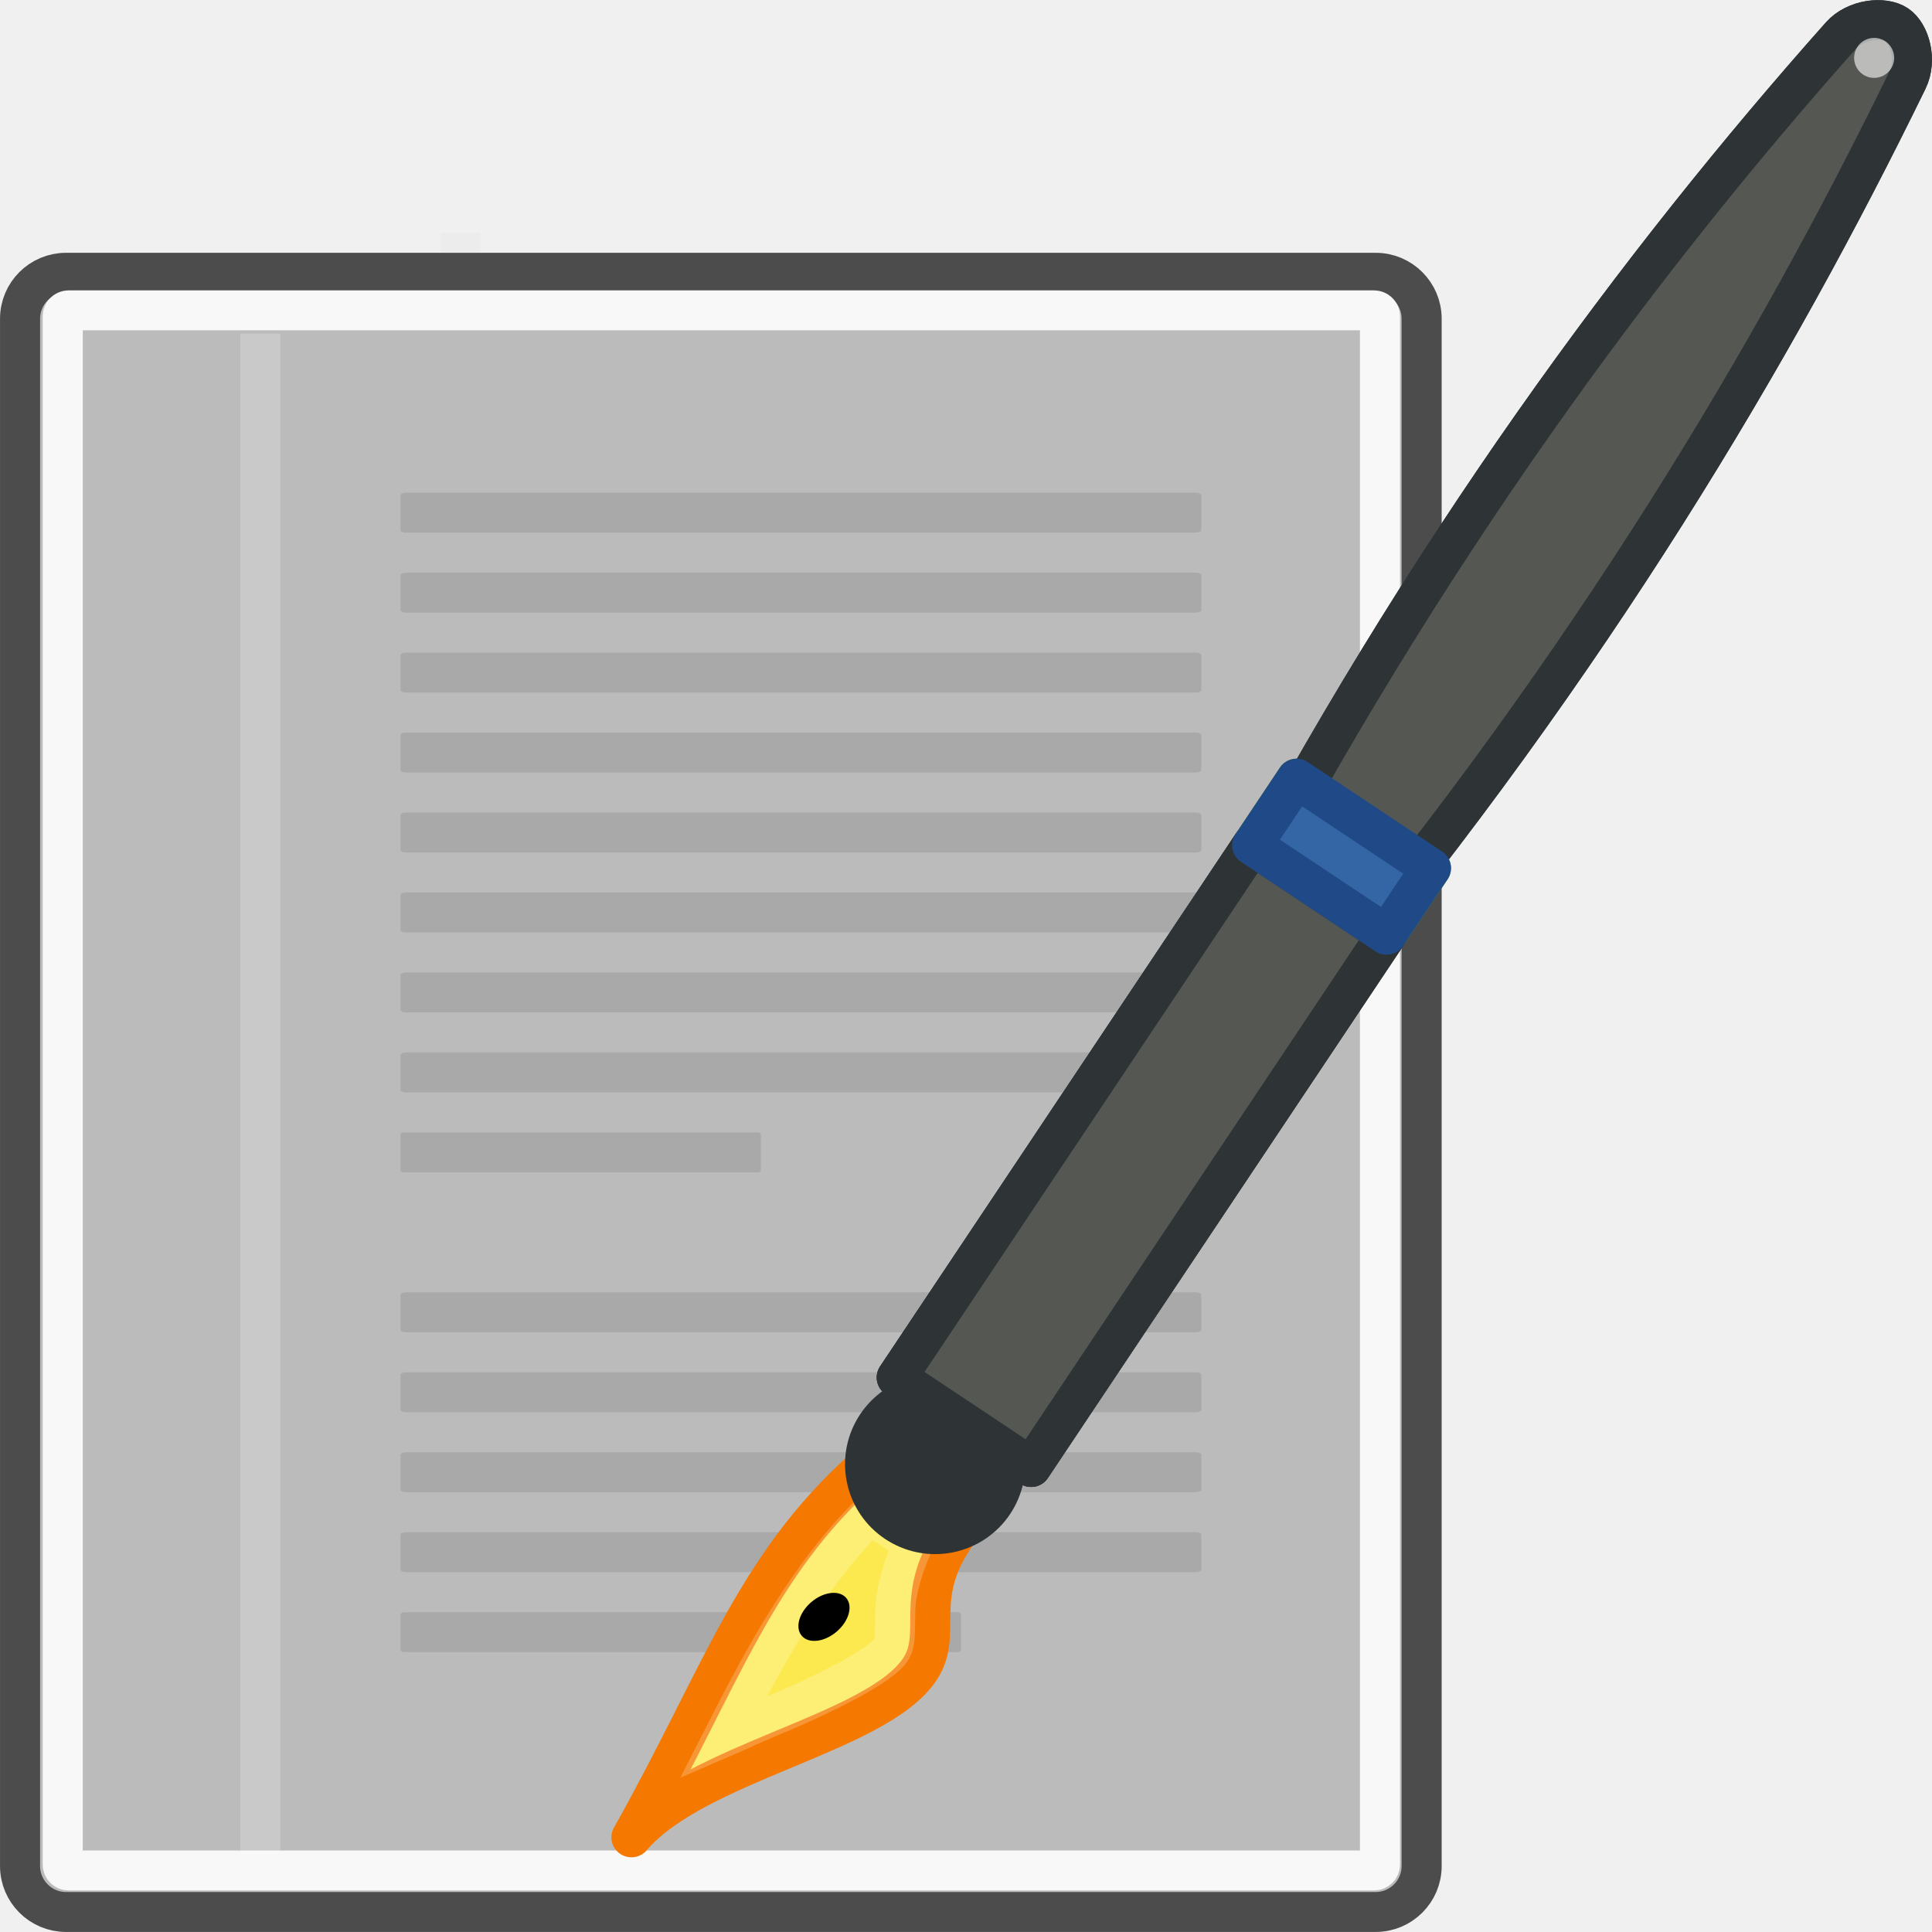
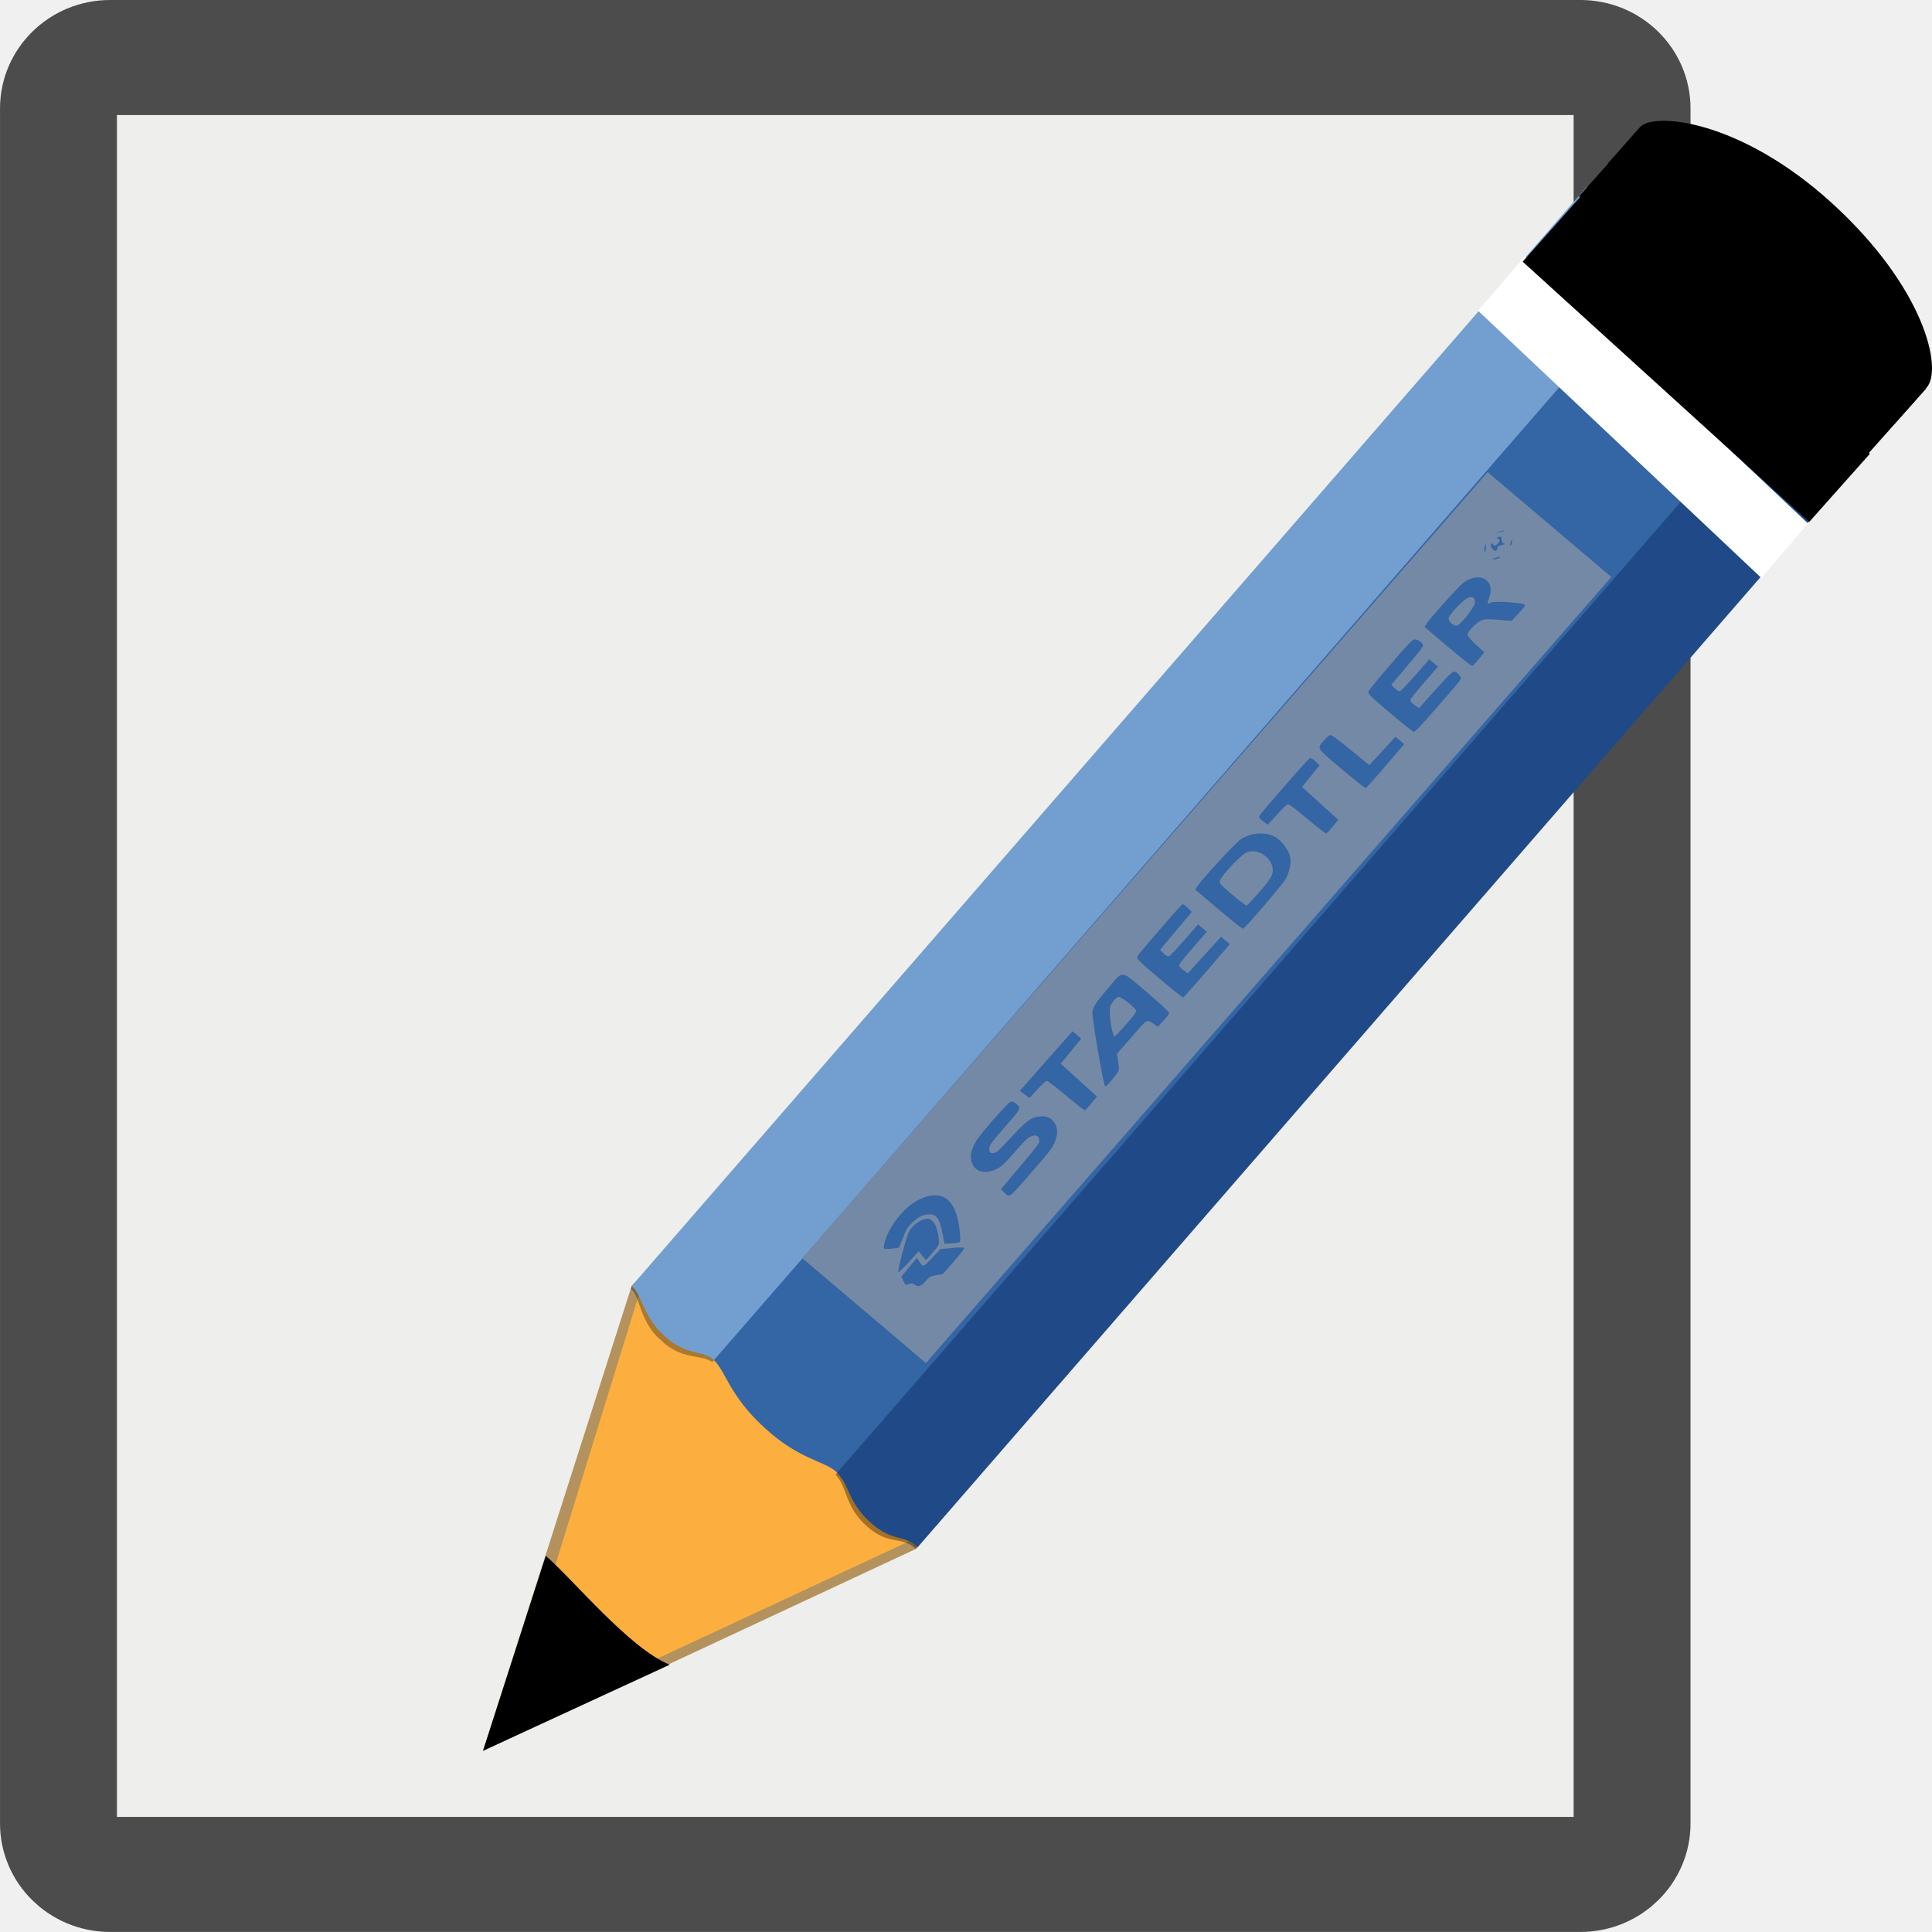
- <svg xmlns="http://www.w3.org/2000/svg" xmlns:ns1="http://www.openswatchbook.org/uri/2009/osb" xmlns:xlink="http://www.w3.org/1999/xlink" version="1.1" width="16" height="16" id="svg2" viewBox="0 0 16 16">
-   <defs id="defs7386">
-     <linearGradient id="linearGradient8437">
-       <stop id="stop8439" offset="0" style="stop-color:#000000;stop-opacity:1;" />
-       <stop id="stop8441" offset="1" style="stop-color:#000000;stop-opacity:0;" />
-     </linearGradient>
-     <linearGradient id="linearGradient8340">
-       <stop stop-opacity="0.796" stop-color="#ffffff" id="stop8342" />
-       <stop stop-opacity="0.216" stop-color="#ffffff" offset="1" id="stop8344" />
-     </linearGradient>
-     <linearGradient gradientTransform="matrix(0,-735328.32,170712.69,0,2464326300,577972450)" ns1:paint="solid" id="linearGradient19282">
-       <stop stop-color="#b4b4b4" id="stop19284" />
-     </linearGradient>
-     <linearGradient id="linearGradient259">
-       <stop stop-color="#fafafa" id="stop260" />
-       <stop stop-color="#bbbbbb" offset="1" id="stop261" />
-     </linearGradient>
-     <linearGradient id="linearGradient15662">
-       <stop stop-color="#ffffff" id="stop15664" />
-       <stop stop-color="#f8f8f8" offset="1" id="stop15666" />
-     </linearGradient>
-     <linearGradient ns1:paint="gradient" x1="231.55" x2="320.7" gradientUnits="userSpaceOnUse" id="linearGradient6057" gradientTransform="matrix(0.01502614,0,0,0.01468232,2.968613,1037.326)">
-       <stop stop-color="#a11f7c" id="stop6053" />
-       <stop stop-opacity="0.984" stop-color="#541f31" offset="1" id="stop6055" />
-     </linearGradient>
-     <radialGradient r="86.708" fy="35.737" fx="33.967" cy="35.737" cx="33.967" gradientTransform="matrix(0.960493,0,0,1.041132,1395.889,460.604)" gradientUnits="userSpaceOnUse" id="radialGradient15658" xlink:href="#linearGradient259" />
-     <radialGradient r="37.752" fy="3.756" fx="8.824" cy="3.756" cx="8.824" gradientTransform="matrix(0.968273,0,0,1.032767,1399.243,461.2504)" gradientUnits="userSpaceOnUse" id="radialGradient15656" xlink:href="#linearGradient269-1" />
-     <linearGradient id="linearGradient269-1">
-       <stop style="stop-color:#a3a3a3;stop-opacity:1;" offset="0" id="stop270-4" />
-       <stop style="stop-color:#4c4c4c;stop-opacity:1;" offset="1" id="stop271-5" />
-     </linearGradient>
-     <radialGradient r="38.159" fy="7.268" fx="8.144" cy="7.268" cx="8.144" gradientTransform="matrix(0.968273,0,0,1.032767,1399.243,461.2504)" gradientUnits="userSpaceOnUse" id="radialGradient15668" xlink:href="#linearGradient15662" />
-     <linearGradient y2="33.769" x2="12.855" y1="36.222" x1="14.098" gradientTransform="matrix(0.9805819,-0.1961099,0.1961099,0.9805819,1402.38,469.629)" gradientUnits="userSpaceOnUse" id="linearGradient7201" xlink:href="#linearGradient5513" />
-     <linearGradient id="linearGradient5513">
-       <stop id="stop5515" offset="0" style="stop-color:#edd400;stop-opacity:1" />
-       <stop style="stop-color:#ffffff;stop-opacity:1;" offset="0.781" id="stop5521" />
-       <stop id="stop5517" offset="1" style="stop-color:#fce94f;stop-opacity:1;" />
-     </linearGradient>
-     <linearGradient gradientTransform="translate(1283.185,727.2663)" y2="35.531" x2="11.156" y1="36.969" x1="12.031" gradientUnits="userSpaceOnUse" id="linearGradient6823" xlink:href="#linearGradient8340" />
-     <radialGradient gradientTransform="translate(1283.185,727.2663)" r="2.25" fy="31.764" fx="15.352" cy="31.764" cx="15.352" gradientUnits="userSpaceOnUse" id="radialGradient6825" xlink:href="#linearGradient6661" />
-     <linearGradient id="linearGradient6661">
-       <stop id="stop6663" offset="0" style="stop-color:#d3d7cf;stop-opacity:1" />
-       <stop id="stop6665" offset="1" style="stop-color:#2e3436;stop-opacity:1" />
-     </linearGradient>
-     <linearGradient y2="40.908" x2="47.995" y1="44.074" x1="47.995" gradientTransform="matrix(0.5547055,-0.8320468,0.8320468,0.5547055,1377.566,491.4189)" gradientUnits="userSpaceOnUse" id="linearGradient4171" xlink:href="#linearGradient5523" />
-     <linearGradient id="linearGradient5523">
-       <stop id="stop5525" offset="0" style="stop-color:#555753;stop-opacity:1;" />
-       <stop style="stop-color:#babdb6;stop-opacity:1;" offset="0.708" id="stop5533" />
-       <stop id="stop5527" offset="1" style="stop-color:#555753;stop-opacity:1" />
-     </linearGradient>
-     <linearGradient y2="41.184" x2="29.781" y1="43.875" x1="29.781" gradientTransform="matrix(0.5547055,-0.8320468,0.8320468,0.5547055,1377.566,491.4189)" gradientUnits="userSpaceOnUse" id="linearGradient4173" xlink:href="#linearGradient5523" />
-     <linearGradient gradientTransform="matrix(0.5547055,-0.8320468,0.8320468,0.5547055,1377.566,491.4189)" y2="41.25" x2="38.5" y1="43.812" x1="38.5" gradientUnits="userSpaceOnUse" id="linearGradient7239" xlink:href="#linearGradient5513" />
-     <linearGradient y2="37.648" x2="9.656" y1="35.781" x1="11.531" gradientTransform="matrix(0.9805819,-0.1961099,0.1961099,0.9805819,1402.533,469.7577)" gradientUnits="userSpaceOnUse" id="linearGradient7184" xlink:href="#linearGradient8437" />
-     <linearGradient y2="40.908" x2="47.995" y1="44.074" x1="47.995" gradientTransform="matrix(0.5547055,-0.8320468,0.8320468,0.5547055,1377.566,491.4189)" gradientUnits="userSpaceOnUse" id="linearGradient9603" xlink:href="#linearGradient5523" />
-     <linearGradient y2="41.184" x2="29.781" y1="43.875" x1="29.781" gradientTransform="matrix(0.5547055,-0.8320468,0.8320468,0.5547055,1377.566,491.4189)" gradientUnits="userSpaceOnUse" id="linearGradient9605" xlink:href="#linearGradient5523" />
-     <linearGradient y2="41.184" x2="29.781" y1="43.875" x1="29.781" gradientTransform="matrix(0.5547055,-0.8320468,0.8320468,0.5547055,1377.566,491.4189)" gradientUnits="userSpaceOnUse" id="linearGradient9607" xlink:href="#linearGradient5523" />
-     <linearGradient ns1:paint="solid" id="linearGradient5487">
-       <stop id="stop5485" offset="0" style="stop-color:#888a85;stop-opacity:1;" />
-     </linearGradient>
-   </defs>
-   <g style="display:inline" transform="translate(-87.56243,3.272887)" id="stock">
-     <g transform="matrix(0.3333273,0,0,0.3333575,87.56257,-3.273896)" id="gimp-edit" style="display:inline">
-       <path style="display:inline;fill:none;fill-opacity:0.75;fill-rule:evenodd;stroke:#000000;stroke-width:0.983;stroke-linecap:butt;stroke-linejoin:miter;stroke-miterlimit:4;stroke-opacity:0.018" d="m 11.447,5.78 0,37.651" id="path15672" />
-       <g id="g2679" transform="matrix(0.9949275,0,0,0.9932592,-5.969571,3.303329)">
-         <rect rx="1.145" transform="matrix(1.003584,0,0,1.001943,-0.12722,-0.153534)" ry="1.147" y="3.646" x="6.604" height="40.92" width="34.875" id="rect15391-7" style="color:#000000;display:block;overflow:visible;visibility:visible;fill:url(#radialGradient15658);fill-opacity:1;fill-rule:nonzero;stroke:url(#radialGradient15656);stroke-width:0.997;stroke-linecap:round;stroke-linejoin:round;stroke-miterlimit:4;stroke-dashoffset:0;stroke-opacity:1;marker:none;marker-start:none;marker-mid:none;marker-end:none" />
-         <rect transform="matrix(1.003584,0,0,1.001943,-0.12722,-0.153534)" rx="0.149" ry="0.149" y="4.584" x="7.666" height="38.946" width="32.776" id="rect15660-91" style="color:#000000;display:block;overflow:visible;visibility:visible;fill:none;fill-opacity:1;fill-rule:nonzero;stroke:url(#radialGradient15668);stroke-width:0.997;stroke-linecap:round;stroke-linejoin:round;stroke-miterlimit:4;stroke-dashoffset:0;stroke-opacity:1;marker:none;marker-start:none;marker-mid:none;marker-end:none" />
-         <g id="g2270" transform="translate(0.646447,-0.03798933)" style="display:inline">
-           <g transform="matrix(0.229703,0,0,0.229703,4.967081,4.244972)" style="fill:#ffffff;fill-opacity:1;fill-rule:nonzero;stroke:#000000;stroke-miterlimit:4" id="g1440">
-             <radialGradient gradientUnits="userSpaceOnUse" fy="114.568" fx="20.892" r="5.256" cy="114.568" cx="20.892" id="radialGradient1442">
-               <stop id="stop1444" style="stop-color:#F0F0F0" offset="0" />
-               <stop id="stop1446" style="stop-color:#474747" offset="1" />
-             </radialGradient>
-             <radialGradient gradientUnits="userSpaceOnUse" fy="64.568" fx="20.892" r="5.257" cy="64.568" cx="20.892" id="radialGradient1450">
-               <stop id="stop1452" style="stop-color:#F0F0F0" offset="0" />
-               <stop id="stop1454" style="stop-color:#474747" offset="1" />
-             </radialGradient>
-           </g>
+ <svg xmlns="http://www.w3.org/2000/svg" width="16" height="16" viewBox="0 0 16 16" id="svg30571" version="1.1">
+   <defs id="defs30573" />
+   <g id="layer1" transform="translate(0,-1036.362)">
+     <g id="g4288">
+       <g id="g4514">
+         <g id="g2679" transform="matrix(0.3723387,0,0,0.3670054,-1.936118,1035.554)">
+           <rect rx="1.145" transform="matrix(1.003584,0,0,1.001943,-0.12722,-0.153534)" ry="1.147" y="3.646" x="6.604" height="40.92" width="34.875" id="rect15391-7" style="color:#000000;display:block;overflow:visible;visibility:visible;fill:#eeeeec;fill-opacity:1;fill-rule:nonzero;stroke:#4c4c4c;stroke-width:2.591;stroke-linecap:round;stroke-linejoin:round;stroke-miterlimit:4;stroke-dasharray:none;stroke-dashoffset:0;stroke-opacity:1;marker:none;marker-start:none;marker-mid:none;marker-end:none" />
        </g>
-         <path id="path15674" d="m 12.5,5.021 0,38.018" style="display:inline;fill:none;fill-opacity:0.75;fill-rule:evenodd;stroke:#ffffff;stroke-width:1;stroke-linecap:butt;stroke-linejoin:miter;stroke-miterlimit:4;stroke-opacity:0.205" />
-         <g id="g2253" transform="matrix(0.909091,0,0,1,2.363628,0)">
-           <rect ry="0.065" rx="0.152" y="9" x="15" height="1" width="22" id="rect15686" style="color:#000000;display:block;overflow:visible;visibility:visible;fill:#9b9b9b;fill-opacity:0.55;fill-rule:nonzero;stroke:none;stroke-width:1;stroke-linecap:round;stroke-linejoin:round;stroke-miterlimit:4;stroke-dashoffset:0;stroke-opacity:0.082;marker:none;marker-start:none;marker-mid:none;marker-end:none" />
-           <rect ry="0.065" rx="0.152" y="11" x="15" height="1" width="22" id="rect15688" style="color:#000000;display:block;overflow:visible;visibility:visible;fill:#9b9b9b;fill-opacity:0.55;fill-rule:nonzero;stroke:none;stroke-width:1;stroke-linecap:round;stroke-linejoin:round;stroke-miterlimit:4;stroke-dashoffset:0;stroke-opacity:0.082;marker:none;marker-start:none;marker-mid:none;marker-end:none" />
-           <rect ry="0.065" rx="0.152" y="13" x="15" height="1" width="22" id="rect15690" style="color:#000000;display:block;overflow:visible;visibility:visible;fill:#9b9b9b;fill-opacity:0.55;fill-rule:nonzero;stroke:none;stroke-width:1;stroke-linecap:round;stroke-linejoin:round;stroke-miterlimit:4;stroke-dashoffset:0;stroke-opacity:0.082;marker:none;marker-start:none;marker-mid:none;marker-end:none" />
-           <rect ry="0.065" rx="0.152" y="15" x="15" height="1" width="22" id="rect15692" style="color:#000000;display:block;overflow:visible;visibility:visible;fill:#9b9b9b;fill-opacity:0.55;fill-rule:nonzero;stroke:none;stroke-width:1;stroke-linecap:round;stroke-linejoin:round;stroke-miterlimit:4;stroke-dashoffset:0;stroke-opacity:0.082;marker:none;marker-start:none;marker-mid:none;marker-end:none" />
-           <rect ry="0.065" rx="0.152" y="17" x="15" height="1" width="22" id="rect15694" style="color:#000000;display:block;overflow:visible;visibility:visible;fill:#9b9b9b;fill-opacity:0.55;fill-rule:nonzero;stroke:none;stroke-width:1;stroke-linecap:round;stroke-linejoin:round;stroke-miterlimit:4;stroke-dashoffset:0;stroke-opacity:0.082;marker:none;marker-start:none;marker-mid:none;marker-end:none" />
-           <rect ry="0.065" rx="0.152" y="19" x="15" height="1" width="22" id="rect15696" style="color:#000000;display:block;overflow:visible;visibility:visible;fill:#9b9b9b;fill-opacity:0.55;fill-rule:nonzero;stroke:none;stroke-width:1;stroke-linecap:round;stroke-linejoin:round;stroke-miterlimit:4;stroke-dashoffset:0;stroke-opacity:0.082;marker:none;marker-start:none;marker-mid:none;marker-end:none" />
-           <rect ry="0.065" rx="0.152" y="21" x="15" height="1" width="22" id="rect15698" style="color:#000000;display:block;overflow:visible;visibility:visible;fill:#9b9b9b;fill-opacity:0.55;fill-rule:nonzero;stroke:none;stroke-width:1;stroke-linecap:round;stroke-linejoin:round;stroke-miterlimit:4;stroke-dashoffset:0;stroke-opacity:0.082;marker:none;marker-start:none;marker-mid:none;marker-end:none" />
-           <rect ry="0.065" rx="0.152" y="23" x="15" height="1" width="22" id="rect15700" style="color:#000000;display:block;overflow:visible;visibility:visible;fill:#9b9b9b;fill-opacity:0.55;fill-rule:nonzero;stroke:none;stroke-width:1;stroke-linecap:round;stroke-linejoin:round;stroke-miterlimit:4;stroke-dashoffset:0;stroke-opacity:0.082;marker:none;marker-start:none;marker-mid:none;marker-end:none" />
-           <rect ry="0.065" rx="0.068" y="25" x="15" height="1" width="9.9" id="rect15732" style="color:#000000;display:block;overflow:visible;visibility:visible;fill:#9b9b9b;fill-opacity:0.55;fill-rule:nonzero;stroke:none;stroke-width:1;stroke-linecap:round;stroke-linejoin:round;stroke-miterlimit:4;stroke-dashoffset:0;stroke-opacity:0.082;marker:none;marker-start:none;marker-mid:none;marker-end:none" />
-           <rect ry="0.065" rx="0.152" y="29" x="15" height="1" width="22" id="rect15736" style="color:#000000;display:block;overflow:visible;visibility:visible;fill:#9b9b9b;fill-opacity:0.55;fill-rule:nonzero;stroke:none;stroke-width:1;stroke-linecap:round;stroke-linejoin:round;stroke-miterlimit:4;stroke-dashoffset:0;stroke-opacity:0.082;marker:none;marker-start:none;marker-mid:none;marker-end:none" />
-           <rect ry="0.065" rx="0.152" y="31" x="15" height="1" width="22" id="rect15738" style="color:#000000;display:block;overflow:visible;visibility:visible;fill:#9b9b9b;fill-opacity:0.55;fill-rule:nonzero;stroke:none;stroke-width:1;stroke-linecap:round;stroke-linejoin:round;stroke-miterlimit:4;stroke-dashoffset:0;stroke-opacity:0.082;marker:none;marker-start:none;marker-mid:none;marker-end:none" />
-           <rect ry="0.065" rx="0.152" y="33" x="15" height="1" width="22" id="rect15740" style="color:#000000;display:block;overflow:visible;visibility:visible;fill:#9b9b9b;fill-opacity:0.55;fill-rule:nonzero;stroke:none;stroke-width:1;stroke-linecap:round;stroke-linejoin:round;stroke-miterlimit:4;stroke-dashoffset:0;stroke-opacity:0.082;marker:none;marker-start:none;marker-mid:none;marker-end:none" />
-           <rect ry="0.065" rx="0.152" y="35" x="15" height="1" width="22" id="rect15742" style="color:#000000;display:block;overflow:visible;visibility:visible;fill:#9b9b9b;fill-opacity:0.55;fill-rule:nonzero;stroke:none;stroke-width:1;stroke-linecap:round;stroke-linejoin:round;stroke-miterlimit:4;stroke-dashoffset:0;stroke-opacity:0.082;marker:none;marker-start:none;marker-mid:none;marker-end:none" />
-           <rect ry="0.065" rx="0.106" y="37" x="15" height="1" width="15.4" id="rect15744" style="color:#000000;display:block;overflow:visible;visibility:visible;fill:#9b9b9b;fill-opacity:0.55;fill-rule:nonzero;stroke:none;stroke-width:1;stroke-linecap:round;stroke-linejoin:round;stroke-miterlimit:4;stroke-dashoffset:0;stroke-opacity:0.082;marker:none;marker-start:none;marker-mid:none;marker-end:none" />
+         <g id="g4356" transform="matrix(0.1772431,0,0,0.1776316,-2.380752,1028.836)">
+           <path id="path3180" d="m 90.068,48.288 c 0.614,-0.692 4.649,-0.363 8.944,3.536 4.338,3.938 5.21,7.748 4.441,8.615 -0.5,0.564 -1.001,1.129 -1.501,1.693 -4.462,-4.051 -8.924,-8.101 -13.386,-12.152 0.5,-0.564 1.001,-1.129 1.501,-1.693 0,0 0,0 0,0" style="fill:#000000;fill-opacity:1;fill-rule:evenodd;stroke:none;stroke-width:1px;stroke-linecap:butt;stroke-linejoin:miter;stroke-opacity:1" />
+           <path style="fill:#b3925d;fill-opacity:1;fill-rule:evenodd;stroke:#000000;stroke-width:0;stroke-linecap:butt;stroke-linejoin:miter;stroke-miterlimit:4;stroke-dasharray:none;stroke-opacity:1" d="m 36.001,124 20.247,-9.427 0.094,-0.108 -13.269,-12.284 -0.128,0.146 z" id="path3299" />
+           <path id="path2247" d="m 37.004,123.016 18.885,-8.78 0.094,-0.108 -12.552,-11.609 -0.128,0.146 z" style="fill:#fcaf3e;fill-opacity:1;fill-rule:evenodd;stroke:#000000;stroke-width:0;stroke-linecap:butt;stroke-linejoin:miter;stroke-miterlimit:4;stroke-dasharray:none;stroke-opacity:1" />
+           <path id="rect2192" d="m 49.164,108.945 c 1.649,1.501 2.755,1.511 3.345,2.047 0.095,0.087 0.175,0.189 0.244,0.292 L 97.393,60.017 90.912,54.118 46.188,105.481 c 0.215,0.056 0.416,0.135 0.602,0.304 0.539,0.49 0.718,1.651 2.374,3.159 z" style="fill:#3465a4;fill-opacity:1;fill-rule:nonzero;stroke:none;stroke-width:0.5;stroke-linecap:round;stroke-linejoin:round;stroke-miterlimit:4;stroke-dasharray:none;stroke-dashoffset:4;stroke-opacity:1" />
+           <path style="opacity:0.353;fill:#000000;fill-opacity:1;fill-rule:nonzero;stroke:none;stroke-width:0.5;stroke-linecap:round;stroke-linejoin:round;stroke-miterlimit:4;stroke-dasharray:none;stroke-dashoffset:4;stroke-opacity:1" d="m 54.22,109.12 -1.75,2.002 c 0.539,0.531 0.432,1.466 1.422,2.367 1.067,0.972 1.63,0.458 2.322,1.084 l 1.771,-2.026 z" id="path2233" />
+           <path id="rect2190" d="M 97.156,59.802 52.55,111.03 c 0.542,0.534 0.517,1.377 1.513,2.284 1.073,0.977 1.555,0.556 2.25,1.185 L 100.94,63.247 Z" style="fill:#204a87;fill-opacity:1;fill-rule:nonzero;stroke:none;stroke-width:0.5;stroke-linecap:round;stroke-linejoin:round;stroke-miterlimit:4;stroke-dasharray:none;stroke-dashoffset:4;stroke-opacity:1" />
+           <path style="opacity:0.353;fill:#131313;fill-opacity:1;fill-rule:nonzero;stroke:none;stroke-width:0.5;stroke-linecap:round;stroke-linejoin:round;stroke-miterlimit:4;stroke-dasharray:none;stroke-dashoffset:4;stroke-opacity:1" d="m 43.885,101.375 -0.941,0.955 c 0.021,0.019 -0.053,0.105 -0.032,0.124 0.423,0.385 0.413,1.368 1.19,2.202 l 0.072,0.066 0.319,0.29 0.041,0.037 c 0.926,0.722 1.702,0.464 2.175,0.829 l 0.941,-1.076 z" id="path2229" />
+           <path id="rect1315" d="m 44.502,104.675 c 1.032,0.929 1.738,0.611 2.288,1.111 L 91.396,54.558 87.571,51.077 42.944,102.329 c 0.021,0.019 0.042,0.038 0.063,0.057 0.43,0.391 0.455,1.353 1.495,2.289 z" style="fill:#729fcf;fill-opacity:1;fill-rule:nonzero;stroke:none;stroke-width:0.5;stroke-linecap:round;stroke-linejoin:round;stroke-miterlimit:4;stroke-dasharray:none;stroke-dashoffset:4;stroke-opacity:1" />
+           <rect transform="matrix(0.7409346,0.6715772,-0.6655662,0.7463388,0,0)" y="-24.645" x="99.381" height="4.252" width="18.073" id="rect2069" style="fill:#000000;fill-opacity:1;stroke:none;stroke-width:1;stroke-linecap:round;stroke-linejoin:round;stroke-miterlimit:4;stroke-dasharray:none;stroke-dashoffset:4;stroke-opacity:1" />
+           <path id="path2265" d="m 44.721,119.983 c -1.895,-0.778 -4.469,-3.936 -5.788,-5.078 l -2.933,9.09 z" style="fill:#000000;fill-opacity:1;fill-rule:evenodd;stroke:none;stroke-width:0;stroke-linecap:butt;stroke-linejoin:miter;stroke-miterlimit:4;stroke-dasharray:none;stroke-opacity:1" />
        </g>
      </g>
-       <g style="display:inline" id="g7247" transform="matrix(0.9949275,0,0,0.9932592,0.09506431,-0.0408424)">
-         <path id="path5497" d="m 15.673,45.998 c 2.255,-4.02 3.052,-6.756 5.818,-9.235 l 2.353,1.569 c -1.201,1.642 -0.358,2.544 -0.972,3.465 -1.08,1.62 -5.6,2.319 -7.2,4.201 z" style="fill:url(#linearGradient7201);fill-opacity:1;fill-rule:evenodd;stroke:#f57900;stroke-width:1px;stroke-linecap:round;stroke-linejoin:round;stroke-opacity:1" />
-         <path transform="matrix(0.9805819,-0.1961099,0.1961099,0.9805819,1.487641,8.130074)" d="m 13.908,33.158 c -1.799,1.203 -3.183,2.848 -4.687,4.756 0.417,-0.089 0.834,-0.195 1.24,-0.275 1.564,-0.309 2.965,-0.721 3.289,-1.045 0.163,-0.163 0.169,-0.348 0.307,-0.957 0.096,-0.426 0.367,-0.986 0.773,-1.557 l -0.922,-0.922 z" id="path6693" style="fill:none;fill-opacity:1;fill-rule:evenodd;stroke:url(#linearGradient6823);stroke-width:1px;stroke-linecap:round;stroke-linejoin:miter;stroke-opacity:1" />
-         <circle transform="matrix(0.9805819,-0.1961099,0.1961099,0.9805819,1.487641,8.130074)" id="path6659-45" style="fill:url(#radialGradient6825);fill-opacity:1;stroke:#2e3436;stroke-width:1;stroke-linecap:round;stroke-linejoin:round;stroke-miterlimit:4;stroke-dasharray:none;stroke-dashoffset:0.7;stroke-opacity:1" cx="15.75" cy="32.25" r="1.75" />
-         <path id="path6623" d="M 30.586,23.176 C 35.472,13.834 40.857,6.587 45.873,0.937 46.243,0.52 46.946,0.451 47.271,0.667 47.595,0.884 47.781,1.546 47.537,2.047 44.231,8.836 39.632,16.608 32.91,24.725 Z" style="fill:url(#linearGradient9603);fill-opacity:1;stroke:#2e3436;stroke-width:1;stroke-linecap:round;stroke-linejoin:round;stroke-miterlimit:4;stroke-dashoffset:0.7;stroke-opacity:1" />
-         <path id="path6625" d="m 22.298,34.497 8.875,-13.313 3.356,2.238 -8.875,13.313 z" style="fill:url(#linearGradient9605);fill-opacity:1;stroke:#2e3436;stroke-width:1;stroke-linecap:round;stroke-linejoin:round;stroke-miterlimit:4;stroke-dashoffset:0.7;stroke-opacity:1" />
-         <path id="path6627" d="m 31.173,21.184 1.109,-1.664 3.356,2.238 -1.109,1.664 z" style="fill:url(#linearGradient7239);fill-opacity:1;stroke:#4e9a06;stroke-width:1;stroke-linecap:round;stroke-linejoin:round;stroke-miterlimit:4;stroke-dashoffset:0.7;stroke-opacity:1" />
-         <path id="path6629" d="m 22.298,34.497 8.875,-13.313 3.356,2.238 -8.875,13.313 z" style="fill:url(#linearGradient9607);fill-opacity:1;stroke:#2e3436;stroke-width:1;stroke-linecap:round;stroke-linejoin:round;stroke-miterlimit:4;stroke-dashoffset:0.7;stroke-opacity:1" />
-         <path id="path6631" d="M 30.586,23.176 C 35.472,13.834 40.857,6.587 45.873,0.937 46.243,0.52 46.946,0.451 47.271,0.667 47.595,0.884 47.781,1.546 47.537,2.047 44.231,8.836 39.632,16.608 32.91,24.725 Z" style="fill:url(#linearGradient4171);fill-opacity:1;stroke:#2e3436;stroke-width:1;stroke-linecap:round;stroke-linejoin:round;stroke-miterlimit:4;stroke-dashoffset:0.7;stroke-opacity:1" />
-         <path id="path6633" d="m 22.298,34.497 8.875,-13.313 3.356,2.238 -8.875,13.313 z" style="fill:url(#linearGradient4173);fill-opacity:1;stroke:#2e3436;stroke-width:1;stroke-linecap:round;stroke-linejoin:round;stroke-miterlimit:4;stroke-dashoffset:0.7;stroke-opacity:1" />
-         <g transform="matrix(0.5547055,-0.8320468,0.8320468,0.5547055,-23.32637,29.92001)" style="opacity:0.6" id="g6637">
-           <circle style="opacity:1;fill:#ffffff;fill-opacity:1;stroke:none;stroke-width:1;stroke-linecap:round;stroke-linejoin:miter;stroke-miterlimit:4;stroke-dasharray:none;stroke-dashoffset:0.7;stroke-opacity:1" id="path6641-4" cx="62.5" cy="42.5" r="0.5" />
-         </g>
-         <path id="path6635" d="m 31.173,21.184 1.109,-1.664 3.356,2.238 -1.109,1.664 z" style="fill:#3465a4;fill-opacity:1;stroke:#204a87;stroke-width:1;stroke-linecap:round;stroke-linejoin:round;stroke-miterlimit:4;stroke-dashoffset:0.7;stroke-opacity:1" />
-         <ellipse transform="matrix(0.8965957,-0.7649487,0.7718401,0.9046732,-17.61898,17.69675)" id="path6713" style="fill:#000000;fill-opacity:1;stroke:none;stroke-width:0.4;stroke-linecap:round;stroke-linejoin:miter;stroke-miterlimit:4;stroke-dasharray:none;stroke-dashoffset:0.7;stroke-opacity:1" cx="12.043" cy="35.372" rx="0.619" ry="0.409" />
-         <path id="path6715" d="M 20.287,40.701 16.72,45.892" style="fill:none;fill-opacity:1;fill-rule:evenodd;stroke:url(#linearGradient7184);stroke-width:0.4;stroke-linecap:butt;stroke-linejoin:miter;stroke-miterlimit:4;stroke-dasharray:none;stroke-opacity:1" />
+       <rect transform="matrix(0.7274141,0.6861987,-0.6506618,0.7593677,0,0)" y="747.597" x="686.075" height="0.594" width="3.224" id="rect2069-1" style="fill:#ffffff;fill-opacity:1;stroke:none;stroke-width:0.155;stroke-linecap:round;stroke-linejoin:round;stroke-miterlimit:4;stroke-dasharray:none;stroke-dashoffset:4;stroke-opacity:1" />
+       <rect transform="matrix(0.7402025,0.672384,-0.6647543,0.7470621,0,0)" y="759.528" x="699.824" height="0.755" width="3.206" id="rect2069-9" style="fill:#000000;fill-opacity:1;stroke:none;stroke-width:0.177;stroke-linecap:round;stroke-linejoin:round;stroke-miterlimit:4;stroke-dasharray:none;stroke-dashoffset:4;stroke-opacity:1" />
+       <g id="g4498" transform="matrix(0.00932976,-0.01069991,0.00729185,0.00618624,1.946098,1044.739)">
+         <path style="fill:#7489a5" d="m 104.371,580.934 v -70.2 h 304.2 304.2 v 70.2 70.2 h -304.2 -304.2 z m 65.7,29.47 c 0,-0.621 -2.147,-4.165 -4.771,-7.875 l -4.771,-6.745 -7.154,-0.45 c -7.79,-0.49 -7.504,-0.19 -6.257,-6.565 l 0.668,-3.415 -7.083,0.265 -7.083,0.265 -1.231,3.891 c -1.16,3.667 -1.122,3.968 0.675,5.226 1.08,0.757 1.906,2.313 1.906,3.593 0,4.222 1.516,5.74 5.731,5.74 3.43,0 4.195,0.407 6.761,3.6 l 2.893,3.6 h 9.858 c 7.308,0 9.858,-0.292 9.858,-1.13 z m 80.55,-0.571 c 4.929,-2.275 7.715,-5.559 8.996,-10.605 1.332,-5.246 0.349,-10.332 -2.794,-14.452 -3.829,-5.02 -6.684,-5.947 -20.002,-6.497 -10.505,-0.434 -12.159,-0.713 -13.275,-2.242 -1.73,-2.369 -1.605,-3.773 0.525,-5.903 1.639,-1.639 3,-1.8 15.204,-1.8 14.857,0 14.496,0.154 14.496,-6.194 0,-1.841 -0.486,-3.832 -1.08,-4.426 -1.405,-1.405 -25.851,-1.463 -30.87,-0.073 -5.151,1.427 -8.511,4.116 -10.435,8.354 -2.957,6.512 -2.002,13.062 2.617,17.944 4.246,4.488 6.39,5.095 18.002,5.095 9.486,0 10.997,0.215 13.095,1.865 2.625,2.065 3.042,4.972 1.096,7.638 -1.165,1.596 -2.782,1.786 -18.675,2.197 l -17.4,0.45 -0.282,3.928 c -0.483,6.731 -1.39,6.424 18.929,6.402 15.819,-0.017 18.733,-0.241 21.853,-1.681 z m 37.35,-19.899 0.45,-21.15 9.45,-0.45 9.45,-0.45 v -4.95 -4.95 l -23.22,-0.24 -23.22,-0.24 0.27,5.19 0.27,5.19 6.724,0.268 c 3.978,0.159 7.004,0.71 7.411,1.35 0.378,0.595 0.694,10.025 0.701,20.957 0.007,10.931 0.301,20.163 0.653,20.514 0.352,0.352 2.883,0.52 5.625,0.375 l 4.986,-0.264 z m 21.118,18.324 c 1.007,-1.554 2.522,-4.085 3.365,-5.625 l 1.533,-2.799 h 13.075 c 14.721,0 13.672,-0.564 14.219,7.65 l 0.24,3.6 4.865,0.277 c 3.283,0.187 5.108,-0.106 5.611,-0.9 0.411,-0.647 0.753,-12.604 0.76,-26.57 0.016,-29.854 1.12,-27.43 -12.384,-27.186 -12.06,0.219 -14.312,0.677 -17.118,3.483 -2.448,2.449 -28.084,48.445 -28.084,50.39 0,0.707 1.926,0.953 6.043,0.772 5.661,-0.249 6.159,-0.445 7.875,-3.092 z m 11.92,-19.786 c -1.312,-1.312 8.865,-18.769 11.694,-20.058 2.827,-1.288 5.943,-1.246 7.288,0.099 1.131,1.131 1.558,16.427 0.534,19.096 -0.449,1.17 -2.188,1.424 -9.75,1.424 -5.062,0 -9.456,-0.253 -9.765,-0.561 z m 84.411,17.661 v -4.95 l -14.4,-0.45 -14.4,-0.45 -0.277,-4.865 c -0.187,-3.283 0.106,-5.108 0.9,-5.611 0.647,-0.411 6.543,-0.753 13.102,-0.76 l 11.925,-0.014 v -4.95 -4.95 l -11.925,-0.014 c -6.559,-0.008 -12.456,-0.351 -13.105,-0.762 -0.781,-0.495 -1.085,-2.24 -0.9,-5.161 l 0.28,-4.413 14.4,-0.45 14.4,-0.45 0.27,-5.175 c 0.148,-2.846 -0.054,-5.234 -0.45,-5.306 -3.308,-0.601 -38.876,-0.356 -40.095,0.277 -1.445,0.75 -1.575,2.963 -1.575,26.735 0,14.255 0.277,26.196 0.616,26.535 0.339,0.339 9.755,0.508 20.925,0.375 l 20.309,-0.241 v -4.95 z m 50.02,4.373 c 4.489,-1.345 9.453,-5.505 11.607,-9.727 2.405,-4.713 3.961,-14.584 3.251,-20.621 -1.131,-9.625 -6.886,-18.485 -14.001,-21.552 -3.402,-1.467 -32.842,-2.742 -37.326,-1.616 l -2.301,0.578 v 26.383 c 0,14.511 0.27,26.653 0.6,26.983 1.046,1.046 34.501,0.672 38.17,-0.427 z m -26.47,-10.373 c -0.33,-0.33 -0.6,-7.403 -0.6,-15.718 0,-14.59 0.068,-15.155 1.952,-16.163 2.988,-1.599 18.909,-0.61 21.918,1.362 7.939,5.202 7.696,25.546 -0.355,29.71 -1.985,1.026 -5.39,1.41 -12.521,1.41 -5.387,0 -10.065,-0.27 -10.395,-0.6 z m 73.2,-10.2 0.45,-21.15 8.1,-0.45 8.1,-0.45 0.277,-4.865 c 0.173,-3.048 -0.12,-5.11 -0.786,-5.522 -1.417,-0.876 -43.425,-0.9 -44.839,-0.026 -0.714,0.441 -1.007,2.406 -0.828,5.548 l 0.277,4.865 8.07,0.263 c 5.062,0.165 8.328,0.668 8.761,1.35 0.38,0.598 0.697,10.031 0.705,20.962 0.007,10.931 0.301,20.163 0.653,20.514 0.352,0.352 2.883,0.52 5.625,0.375 l 4.986,-0.264 0.45,-21.15 z m 58.05,16.2 v -4.95 l -11.25,-0.45 -11.25,-0.45 -0.242,-21.107 c -0.178,-15.509 -0.536,-21.294 -1.35,-21.811 -0.609,-0.387 -2.594,-0.71 -4.409,-0.718 -6.546,-0.027 -6.149,-1.798 -6.149,27.383 0,14.467 0.279,26.582 0.619,26.923 0.341,0.341 8.137,0.509 17.325,0.375 l 16.706,-0.244 z m 51.183,3.375 c 0.903,-3.369 0.636,-6.698 -0.621,-7.74 -0.716,-0.594 -6.705,-1.085 -15.075,-1.235 l -13.887,-0.249 -0.277,-4.865 c -0.187,-3.283 0.106,-5.108 0.9,-5.611 0.647,-0.411 6.543,-0.753 13.102,-0.76 l 11.925,-0.014 v -4.95 -4.95 l -11.925,-0.014 c -6.559,-0.008 -12.456,-0.351 -13.105,-0.762 -0.781,-0.495 -1.085,-2.24 -0.9,-5.161 l 0.28,-4.413 14.362,-0.249 c 10.107,-0.175 14.569,-0.575 15.061,-1.35 1.214,-1.911 0.785,-7.664 -0.681,-9.13 -1.196,-1.196 -4.203,-1.386 -20.025,-1.261 -10.24,0.081 -19.326,0.497 -20.192,0.925 -1.444,0.713 -1.575,2.869 -1.575,25.873 0,13.802 0.246,25.735 0.546,26.518 0.476,1.24 3.183,1.424 21.045,1.424 20.497,0 20.499,-1.5e-4 21.041,-2.025 z m 20.174,-8.272 c 0.141,-5.416 0.697,-10.377 1.235,-11.025 1.296,-1.562 6.353,-1.497 10.252,0.132 2.72,1.136 3.761,2.6 7.846,11.025 l 4.71,9.715 6.075,0.266 c 4.774,0.209 6.075,-0.008 6.075,-1.013 0,-2.637 -9.813,-22.094 -11.635,-23.069 -2.591,-1.386 -2.36,-1.995 1.618,-4.266 8.908,-5.085 8.526,-18.621 -0.676,-23.996 -2.553,-1.491 -5.226,-1.84 -16.779,-2.191 -7.558,-0.23 -15.201,-0.144 -16.985,0.191 l -3.243,0.608 v 26.359 c 0,14.498 0.288,26.647 0.639,26.998 0.352,0.352 2.883,0.52 5.625,0.375 l 4.986,-0.264 z m 1.318,-23.112 c -1.578,-1.616 -1.431,-8.417 0.212,-9.781 2.138,-1.774 14.246,-0.849 16.584,1.267 2.404,2.175 2.399,5.173 -0.012,7.355 -2.376,2.15 -14.966,3.02 -16.783,1.159 z m -457.771,21.157 c 11.947,-18.676 13.285,-31.792 4.262,-41.779 -1.667,-1.845 -5.153,-4.286 -7.748,-5.426 -8.861,-3.891 -22.327,-2.09 -29.898,3.999 -2.458,1.977 -2.583,2.339 -1.503,4.357 0.648,1.211 2.108,3.367 3.244,4.792 l 2.066,2.591 5.934,-3.012 c 4.984,-2.53 6.603,-2.936 10.115,-2.54 4.957,0.559 8.324,2.803 10.549,7.033 2.324,4.417 1.459,8.968 -3.465,18.223 l -4.175,7.848 2.877,4.483 c 1.582,2.466 3.244,4.483 3.694,4.483 0.45,0 2.271,-2.273 4.049,-5.051 z m -11.53,-9.124 c 3.787,-5.368 6.477,-11.921 6.477,-15.777 0,-3.138 -0.514,-4.404 -2.6,-6.402 -3.05,-2.922 -8.666,-4.014 -11.896,-2.314 -4.812,2.533 -21.464,14.881 -21.196,15.718 0.158,0.495 4.045,1.017 8.639,1.16 l 8.352,0.26 -0.614,4.915 -0.614,4.915 h 5.853 c 5.362,0 6,-0.208 7.599,-2.475 z m 514.72,-24.796 c -1.096,-1.139 -2.159,-1.951 -2.362,-1.806 -0.525,0.377 2.749,3.876 3.627,3.876 0.401,0 -0.168,-0.932 -1.264,-2.071 z m 12.972,0.573 c 1.12,-1.358 1.046,-1.397 -0.79,-0.418 -2.094,1.116 -2.61,1.916 -1.235,1.916 0.434,0 1.346,-0.674 2.025,-1.497 z m -4.261,-4.28 c -0.27,-0.703 0.157,-2.265 0.949,-3.473 1.324,-2.02 1.319,-2.295 -0.061,-3.441 -1.335,-1.108 -1.433,-1.035 -0.893,0.666 0.413,1.302 0.167,2.08 -0.77,2.44 -2.253,0.865 -4.192,-0.334 -3.593,-2.222 0.648,-2.043 -0.961,-2.293 -1.738,-0.27 -0.785,2.046 -0.673,5.776 0.174,5.776 0.396,0 1.135,-0.415 1.641,-0.921 0.628,-0.628 1.445,-0.342 2.569,0.9 1.944,2.148 2.393,2.29 1.723,0.544 z m -8.385,-9.195 c 2.007,-2.182 2.028,-2.292 0.263,-1.375 -1.056,0.548 -2.157,1.616 -2.447,2.372 -0.736,1.919 -0.326,1.731 2.184,-0.997 z m 14.332,2.079 c 0,-0.161 -1.114,-1.275 -2.475,-2.475 l -2.475,-2.182 2.182,2.475 c 2.039,2.313 2.768,2.888 2.768,2.182 z" id="path4510" />
      </g>
    </g>
  </g>
</svg>
